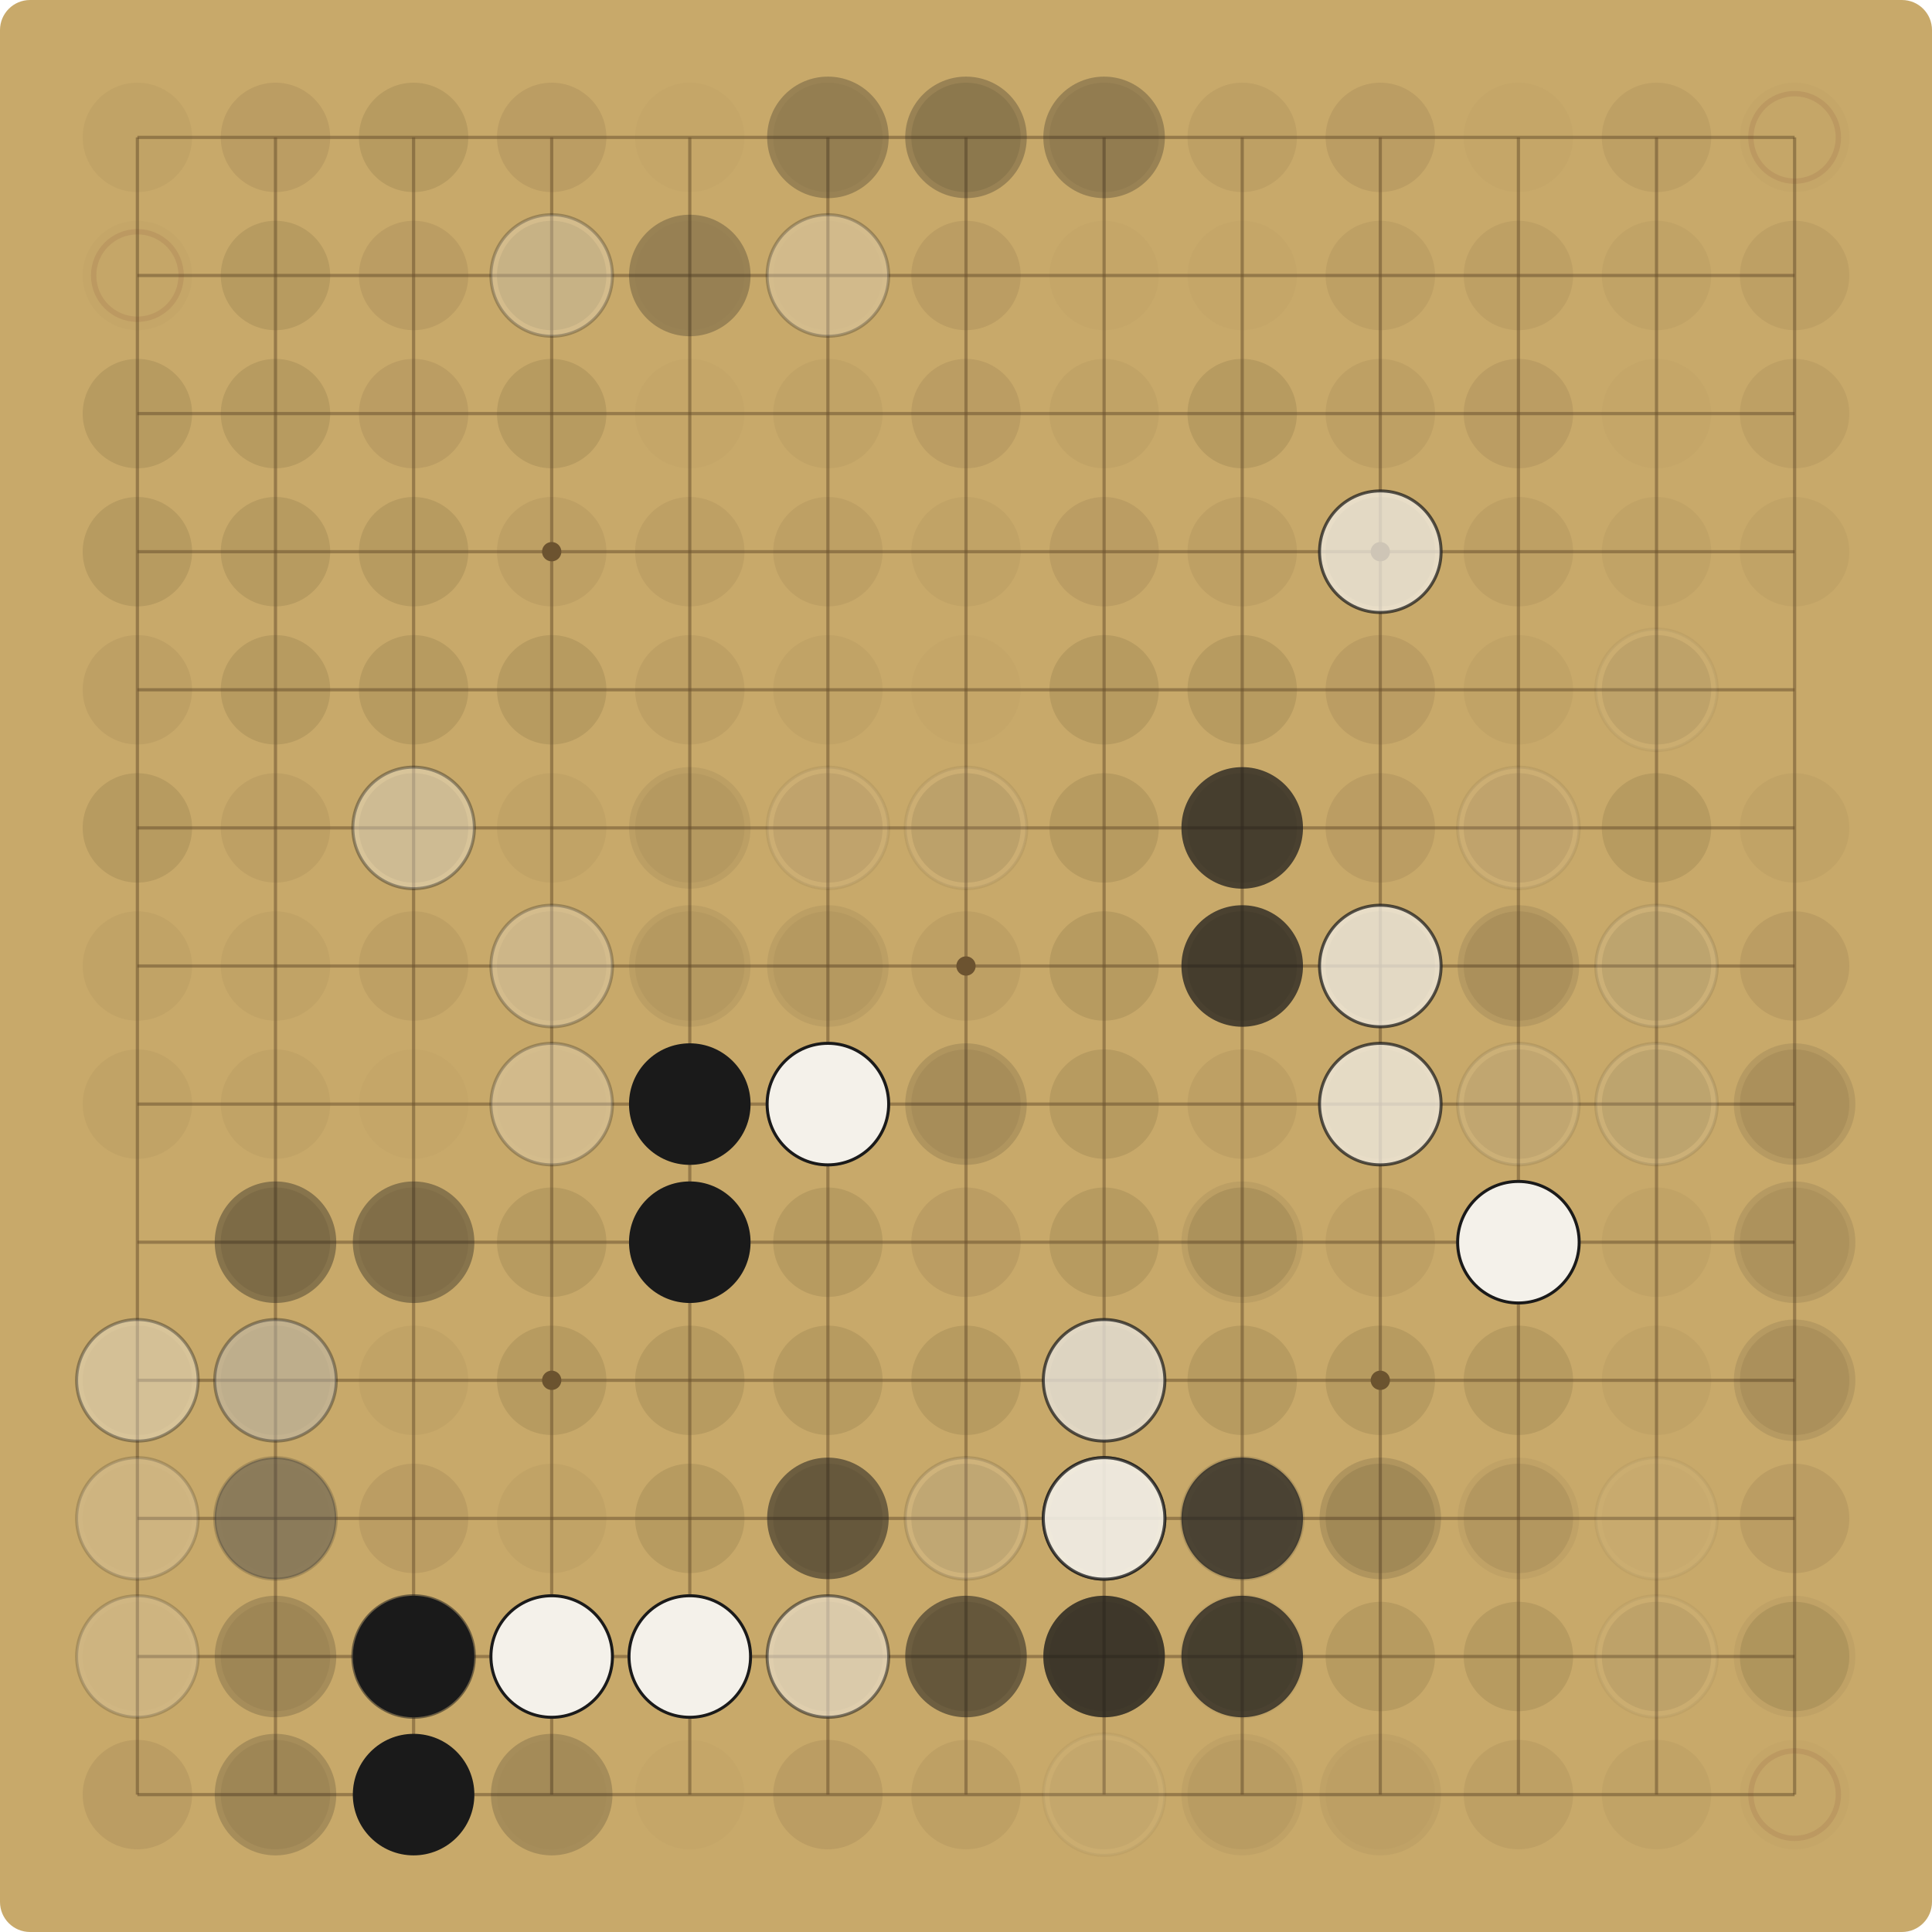
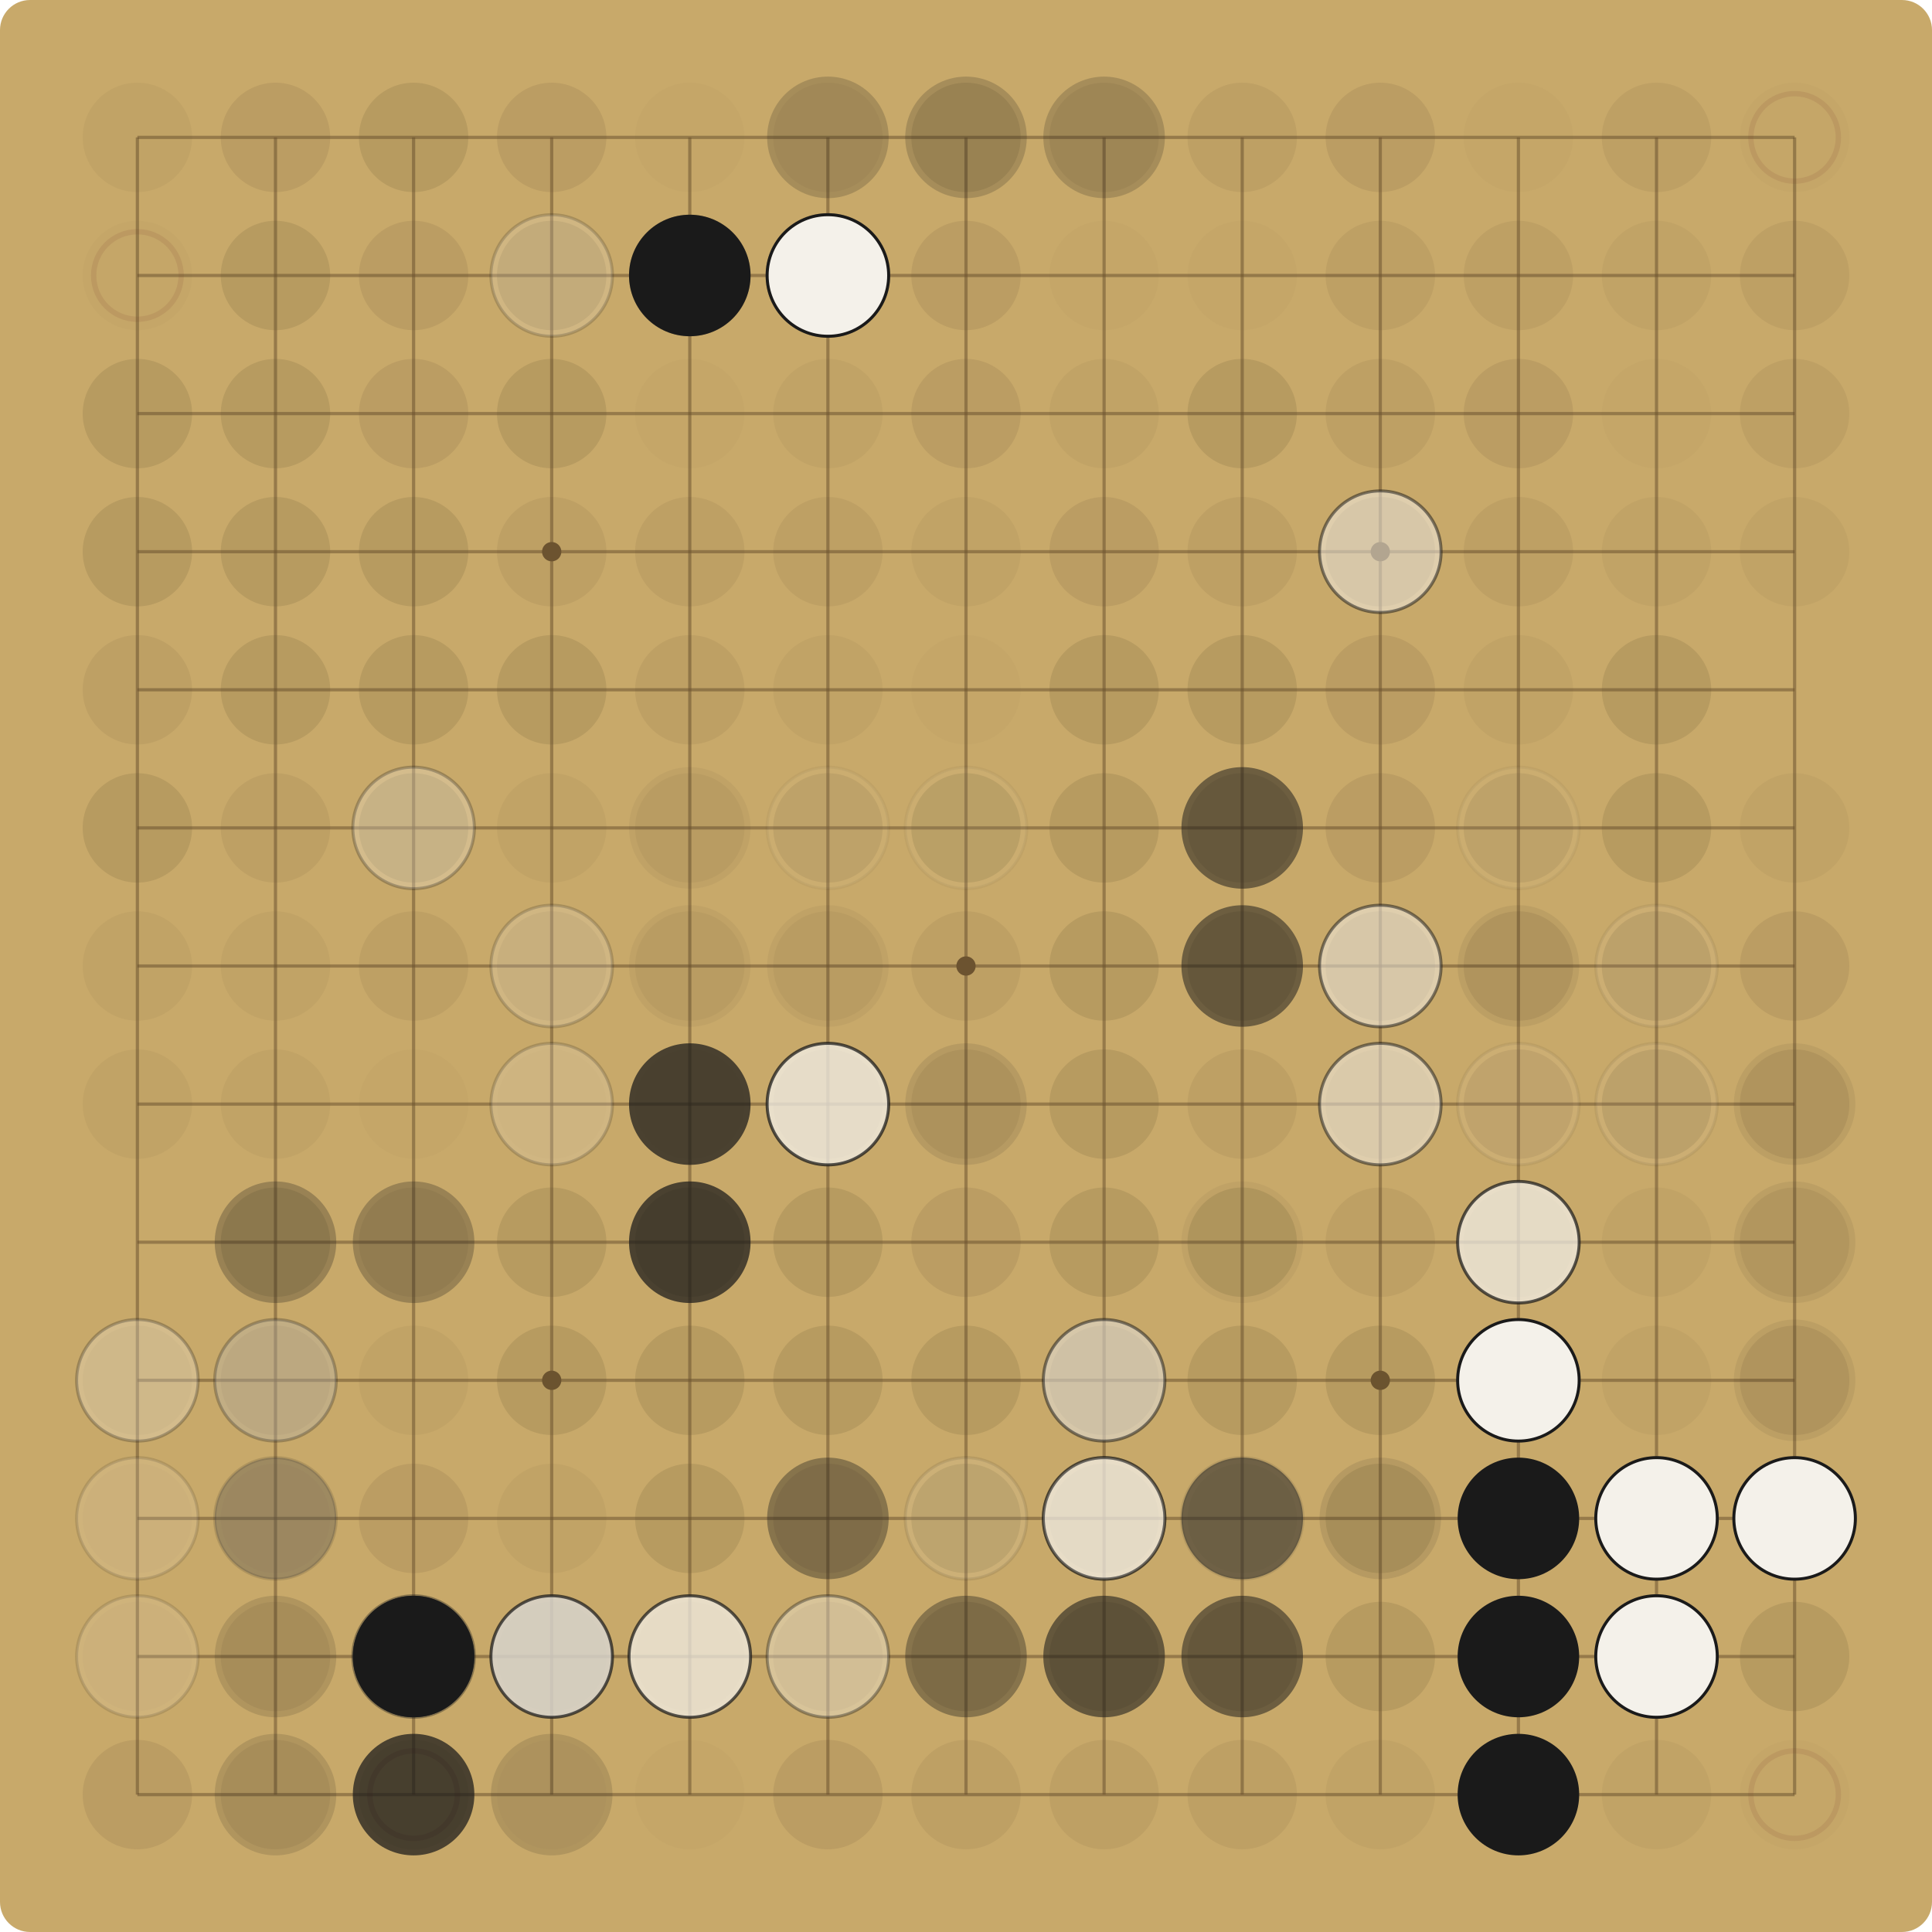
<svg xmlns="http://www.w3.org/2000/svg" viewBox="0 0 900.00 900.00" width="900" height="900">
  <rect x="0" y="0" width="900.00" height="900.00" fill="#C8A96A" rx="14" />
  <g stroke="#6E5530" stroke-opacity="0.55" stroke-width="1.5">
    <line x1="64.00" y1="64.00" x2="64.00" y2="836.00" />
    <line x1="64.00" y1="64.00" x2="836.00" y2="64.00" />
    <line x1="128.33" y1="64.00" x2="128.33" y2="836.00" />
    <line x1="64.00" y1="128.33" x2="836.00" y2="128.33" />
    <line x1="192.67" y1="64.00" x2="192.67" y2="836.00" />
    <line x1="64.00" y1="192.67" x2="836.00" y2="192.67" />
    <line x1="257.00" y1="64.00" x2="257.00" y2="836.00" />
    <line x1="64.00" y1="257.00" x2="836.00" y2="257.00" />
    <line x1="321.33" y1="64.00" x2="321.33" y2="836.00" />
    <line x1="64.00" y1="321.33" x2="836.00" y2="321.33" />
    <line x1="385.67" y1="64.00" x2="385.67" y2="836.00" />
    <line x1="64.00" y1="385.67" x2="836.00" y2="385.67" />
    <line x1="450.00" y1="64.00" x2="450.00" y2="836.00" />
    <line x1="64.00" y1="450.00" x2="836.00" y2="450.00" />
    <line x1="514.33" y1="64.00" x2="514.33" y2="836.00" />
    <line x1="64.00" y1="514.33" x2="836.00" y2="514.33" />
    <line x1="578.67" y1="64.00" x2="578.67" y2="836.00" />
    <line x1="64.00" y1="578.67" x2="836.00" y2="578.67" />
    <line x1="643.00" y1="64.00" x2="643.00" y2="836.00" />
    <line x1="64.00" y1="643.00" x2="836.00" y2="643.00" />
    <line x1="707.33" y1="64.00" x2="707.33" y2="836.00" />
    <line x1="64.00" y1="707.33" x2="836.00" y2="707.33" />
    <line x1="771.67" y1="64.00" x2="771.67" y2="836.00" />
    <line x1="64.00" y1="771.67" x2="836.00" y2="771.67" />
    <line x1="836.00" y1="64.00" x2="836.00" y2="836.00" />
    <line x1="64.00" y1="836.00" x2="836.00" y2="836.00" />
  </g>
  <g fill="#6E5530">
    <circle cx="257.00" cy="257.00" r="4.5" />
    <circle cx="257.00" cy="643.00" r="4.5" />
    <circle cx="643.00" cy="257.00" r="4.5" />
    <circle cx="643.00" cy="643.00" r="4.5" />
    <circle cx="450.00" cy="450.00" r="4.5" />
  </g>
  <circle cx="64.00" cy="64.00" r="25.48" fill="#5C4A2E" fill-opacity="0.06" />
  <circle cx="128.33" cy="64.00" r="25.48" fill="#5C4A2E" fill-opacity="0.12" />
  <circle cx="192.67" cy="64.00" r="25.48" fill="#5C4A2E" fill-opacity="0.15" />
  <circle cx="257.00" cy="64.00" r="25.48" fill="#5C4A2E" fill-opacity="0.12" />
  <circle cx="321.33" cy="64.00" r="25.48" fill="#5C4A2E" fill-opacity="0.03" />
  <circle cx="385.67" cy="64.00" r="25.48" fill="#5C4A2E" fill-opacity="0.06" />
-   <circle cx="385.67" cy="64.00" r="28.31" fill="#1A1A1A" fill-opacity="0.27" />
+   <circle cx="385.67" cy="64.00" r="28.31" fill="#1A1A1A" fill-opacity="0.19" />
  <circle cx="450.00" cy="64.00" r="25.48" fill="#5C4A2E" fill-opacity="0.15" />
-   <circle cx="450.00" cy="64.00" r="28.31" fill="#1A1A1A" fill-opacity="0.27" />
+   <circle cx="450.00" cy="64.00" r="28.31" fill="#1A1A1A" fill-opacity="0.19" />
  <circle cx="514.33" cy="64.00" r="25.48" fill="#5C4A2E" fill-opacity="0.09" />
-   <circle cx="514.33" cy="64.00" r="28.31" fill="#1A1A1A" fill-opacity="0.27" />
+   <circle cx="514.33" cy="64.00" r="28.31" fill="#1A1A1A" fill-opacity="0.19" />
  <circle cx="578.67" cy="64.00" r="25.48" fill="#5C4A2E" fill-opacity="0.09" />
  <circle cx="643.00" cy="64.00" r="25.48" fill="#5C4A2E" fill-opacity="0.12" />
  <circle cx="707.33" cy="64.00" r="25.48" fill="#5C4A2E" fill-opacity="0.03" />
  <circle cx="771.67" cy="64.00" r="25.48" fill="#5C4A2E" fill-opacity="0.09" />
  <circle cx="836.00" cy="64.00" r="25.48" fill="#5C4A2E" fill-opacity="0.03" />
  <circle cx="836.00" cy="64.00" r="20.38" fill="none" stroke="#7A3B2E" stroke-opacity="0.12" stroke-width="2.5" />
  <circle cx="64.00" cy="128.33" r="25.48" fill="#5C4A2E" fill-opacity="0.03" />
  <circle cx="64.00" cy="128.33" r="20.38" fill="none" stroke="#7A3B2E" stroke-opacity="0.12" stroke-width="2.5" />
  <circle cx="128.33" cy="128.33" r="25.48" fill="#5C4A2E" fill-opacity="0.15" />
  <circle cx="192.67" cy="128.33" r="25.48" fill="#5C4A2E" fill-opacity="0.12" />
  <circle cx="257.00" cy="128.33" r="25.48" fill="#5C4A2E" fill-opacity="0.15" />
-   <circle cx="257.00" cy="128.33" r="28.31" fill="#F4F1EA" fill-opacity="0.27" />
-   <circle cx="257.00" cy="128.33" r="28.31" fill="none" stroke="#1A1A1A" stroke-opacity="0.27" stroke-width="1.4" />
+   <circle cx="257.00" cy="128.33" r="28.31" fill="#F4F1EA" fill-opacity="0.19" />
+   <circle cx="257.00" cy="128.33" r="28.31" fill="none" stroke="#1A1A1A" stroke-opacity="0.19" stroke-width="1.4" />
  <circle cx="321.33" cy="128.33" r="25.48" fill="#5C4A2E" fill-opacity="0.03" />
-   <circle cx="321.33" cy="128.33" r="28.31" fill="#1A1A1A" fill-opacity="0.27" />
+   <circle cx="321.33" cy="128.33" r="28.31" fill="#1A1A1A" fill-opacity="0.19" />
+   <circle cx="321.33" cy="128.33" r="28.31" fill="#1A1A1A" fill-opacity="1.00" />
  <circle cx="385.67" cy="128.33" r="25.48" fill="#5C4A2E" fill-opacity="0.03" />
-   <circle cx="385.67" cy="128.33" r="28.31" fill="#F4F1EA" fill-opacity="0.27" />
-   <circle cx="385.67" cy="128.33" r="28.31" fill="none" stroke="#1A1A1A" stroke-opacity="0.27" stroke-width="1.4" />
+   <circle cx="385.67" cy="128.33" r="28.31" fill="#F4F1EA" fill-opacity="0.19" />
+   <circle cx="385.67" cy="128.33" r="28.31" fill="none" stroke="#1A1A1A" stroke-opacity="0.19" stroke-width="1.4" />
+   <circle cx="385.67" cy="128.33" r="28.31" fill="#F4F1EA" fill-opacity="1.00" />
+   <circle cx="385.67" cy="128.33" r="28.31" fill="none" stroke="#1A1A1A" stroke-opacity="1.00" stroke-width="1.4" />
  <circle cx="450.00" cy="128.33" r="25.48" fill="#5C4A2E" fill-opacity="0.12" />
  <circle cx="514.33" cy="128.33" r="25.48" fill="#5C4A2E" fill-opacity="0.03" />
  <circle cx="578.67" cy="128.33" r="25.48" fill="#5C4A2E" fill-opacity="0.03" />
  <circle cx="643.00" cy="128.33" r="25.48" fill="#5C4A2E" fill-opacity="0.09" />
  <circle cx="707.33" cy="128.33" r="25.48" fill="#5C4A2E" fill-opacity="0.09" />
  <circle cx="771.67" cy="128.33" r="25.48" fill="#5C4A2E" fill-opacity="0.06" />
  <circle cx="836.00" cy="128.33" r="25.48" fill="#5C4A2E" fill-opacity="0.09" />
  <circle cx="64.00" cy="192.67" r="25.48" fill="#5C4A2E" fill-opacity="0.15" />
  <circle cx="128.33" cy="192.67" r="25.48" fill="#5C4A2E" fill-opacity="0.15" />
  <circle cx="192.67" cy="192.67" r="25.48" fill="#5C4A2E" fill-opacity="0.12" />
  <circle cx="257.00" cy="192.67" r="25.48" fill="#5C4A2E" fill-opacity="0.15" />
  <circle cx="321.33" cy="192.67" r="25.48" fill="#5C4A2E" fill-opacity="0.03" />
  <circle cx="385.67" cy="192.67" r="25.48" fill="#5C4A2E" fill-opacity="0.06" />
  <circle cx="450.00" cy="192.67" r="25.48" fill="#5C4A2E" fill-opacity="0.12" />
  <circle cx="514.33" cy="192.67" r="25.48" fill="#5C4A2E" fill-opacity="0.06" />
  <circle cx="578.67" cy="192.67" r="25.48" fill="#5C4A2E" fill-opacity="0.15" />
  <circle cx="643.00" cy="192.67" r="25.48" fill="#5C4A2E" fill-opacity="0.09" />
  <circle cx="707.33" cy="192.67" r="25.48" fill="#5C4A2E" fill-opacity="0.12" />
  <circle cx="771.67" cy="192.67" r="25.48" fill="#5C4A2E" fill-opacity="0.03" />
  <circle cx="836.00" cy="192.67" r="25.48" fill="#5C4A2E" fill-opacity="0.09" />
  <circle cx="64.00" cy="257.00" r="25.48" fill="#5C4A2E" fill-opacity="0.15" />
  <circle cx="128.33" cy="257.00" r="25.48" fill="#5C4A2E" fill-opacity="0.15" />
  <circle cx="192.67" cy="257.00" r="25.48" fill="#5C4A2E" fill-opacity="0.15" />
  <circle cx="257.00" cy="257.00" r="25.48" fill="#5C4A2E" fill-opacity="0.09" />
  <circle cx="321.33" cy="257.00" r="25.48" fill="#5C4A2E" fill-opacity="0.09" />
  <circle cx="385.67" cy="257.00" r="25.48" fill="#5C4A2E" fill-opacity="0.09" />
  <circle cx="450.00" cy="257.00" r="25.48" fill="#5C4A2E" fill-opacity="0.06" />
  <circle cx="514.33" cy="257.00" r="25.48" fill="#5C4A2E" fill-opacity="0.12" />
  <circle cx="578.67" cy="257.00" r="25.48" fill="#5C4A2E" fill-opacity="0.09" />
  <circle cx="643.00" cy="257.00" r="25.48" fill="#5C4A2E" fill-opacity="0.15" />
-   <circle cx="643.00" cy="257.00" r="28.31" fill="#F4F1EA" fill-opacity="0.72" />
-   <circle cx="643.00" cy="257.00" r="28.31" fill="none" stroke="#1A1A1A" stroke-opacity="0.72" stroke-width="1.4" />
+   <circle cx="643.00" cy="257.00" r="28.31" fill="#F4F1EA" fill-opacity="0.52" />
+   <circle cx="643.00" cy="257.00" r="28.31" fill="none" stroke="#1A1A1A" stroke-opacity="0.52" stroke-width="1.4" />
  <circle cx="707.33" cy="257.00" r="25.48" fill="#5C4A2E" fill-opacity="0.09" />
  <circle cx="771.67" cy="257.00" r="25.48" fill="#5C4A2E" fill-opacity="0.06" />
  <circle cx="836.00" cy="257.00" r="25.48" fill="#5C4A2E" fill-opacity="0.06" />
  <circle cx="64.00" cy="321.33" r="25.48" fill="#5C4A2E" fill-opacity="0.09" />
  <circle cx="128.33" cy="321.33" r="25.48" fill="#5C4A2E" fill-opacity="0.15" />
  <circle cx="192.67" cy="321.33" r="25.48" fill="#5C4A2E" fill-opacity="0.15" />
  <circle cx="257.00" cy="321.33" r="25.48" fill="#5C4A2E" fill-opacity="0.15" />
  <circle cx="321.33" cy="321.33" r="25.48" fill="#5C4A2E" fill-opacity="0.09" />
  <circle cx="385.67" cy="321.33" r="25.48" fill="#5C4A2E" fill-opacity="0.06" />
  <circle cx="450.00" cy="321.33" r="25.48" fill="#5C4A2E" fill-opacity="0.03" />
  <circle cx="514.33" cy="321.33" r="25.48" fill="#5C4A2E" fill-opacity="0.15" />
  <circle cx="578.67" cy="321.33" r="25.48" fill="#5C4A2E" fill-opacity="0.15" />
  <circle cx="643.00" cy="321.33" r="25.48" fill="#5C4A2E" fill-opacity="0.12" />
  <circle cx="707.33" cy="321.33" r="25.48" fill="#5C4A2E" fill-opacity="0.06" />
-   <circle cx="771.67" cy="321.33" r="25.48" fill="#5C4A2E" fill-opacity="0.12" />
-   <circle cx="771.67" cy="321.33" r="28.31" fill="#F4F1EA" fill-opacity="0.05" />
-   <circle cx="771.67" cy="321.33" r="28.31" fill="none" stroke="#1A1A1A" stroke-opacity="0.05" stroke-width="1.4" />
+   <circle cx="771.67" cy="321.33" r="25.48" fill="#5C4A2E" fill-opacity="0.15" />
  <circle cx="64.00" cy="385.67" r="25.48" fill="#5C4A2E" fill-opacity="0.15" />
  <circle cx="128.33" cy="385.67" r="25.48" fill="#5C4A2E" fill-opacity="0.09" />
  <circle cx="192.67" cy="385.67" r="25.48" fill="#5C4A2E" fill-opacity="0.15" />
-   <circle cx="192.67" cy="385.67" r="28.31" fill="#F4F1EA" fill-opacity="0.37" />
-   <circle cx="192.67" cy="385.67" r="28.31" fill="none" stroke="#1A1A1A" stroke-opacity="0.37" stroke-width="1.4" />
+   <circle cx="192.67" cy="385.67" r="28.31" fill="#F4F1EA" fill-opacity="0.27" />
+   <circle cx="192.67" cy="385.67" r="28.31" fill="none" stroke="#1A1A1A" stroke-opacity="0.27" stroke-width="1.4" />
  <circle cx="257.00" cy="385.67" r="25.48" fill="#5C4A2E" fill-opacity="0.06" />
  <circle cx="321.33" cy="385.67" r="25.48" fill="#5C4A2E" fill-opacity="0.06" />
-   <circle cx="321.33" cy="385.67" r="28.31" fill="#1A1A1A" fill-opacity="0.07" />
+   <circle cx="321.33" cy="385.67" r="28.31" fill="#1A1A1A" fill-opacity="0.05" />
  <circle cx="385.67" cy="385.67" r="25.48" fill="#5C4A2E" fill-opacity="0.12" />
-   <circle cx="385.67" cy="385.67" r="28.31" fill="#F4F1EA" fill-opacity="0.07" />
-   <circle cx="385.67" cy="385.67" r="28.31" fill="none" stroke="#1A1A1A" stroke-opacity="0.07" stroke-width="1.4" />
+   <circle cx="385.67" cy="385.67" r="28.31" fill="#F4F1EA" fill-opacity="0.05" />
+   <circle cx="385.67" cy="385.67" r="28.31" fill="none" stroke="#1A1A1A" stroke-opacity="0.05" stroke-width="1.4" />
  <circle cx="450.00" cy="385.67" r="25.48" fill="#5C4A2E" fill-opacity="0.15" />
-   <circle cx="450.00" cy="385.67" r="28.31" fill="#F4F1EA" fill-opacity="0.07" />
-   <circle cx="450.00" cy="385.67" r="28.31" fill="none" stroke="#1A1A1A" stroke-opacity="0.07" stroke-width="1.4" />
+   <circle cx="450.00" cy="385.67" r="28.31" fill="#F4F1EA" fill-opacity="0.05" />
+   <circle cx="450.00" cy="385.67" r="28.31" fill="none" stroke="#1A1A1A" stroke-opacity="0.05" stroke-width="1.4" />
  <circle cx="514.33" cy="385.67" r="25.48" fill="#5C4A2E" fill-opacity="0.15" />
  <circle cx="578.67" cy="385.67" r="25.48" fill="#5C4A2E" fill-opacity="0.12" />
-   <circle cx="578.67" cy="385.67" r="28.31" fill="#1A1A1A" fill-opacity="0.72" />
+   <circle cx="578.67" cy="385.67" r="28.31" fill="#1A1A1A" fill-opacity="0.52" />
  <circle cx="643.00" cy="385.67" r="25.48" fill="#5C4A2E" fill-opacity="0.12" />
  <circle cx="707.33" cy="385.67" r="25.48" fill="#5C4A2E" fill-opacity="0.12" />
-   <circle cx="707.33" cy="385.67" r="28.31" fill="#F4F1EA" fill-opacity="0.07" />
-   <circle cx="707.33" cy="385.67" r="28.31" fill="none" stroke="#1A1A1A" stroke-opacity="0.07" stroke-width="1.4" />
+   <circle cx="707.33" cy="385.67" r="28.31" fill="#F4F1EA" fill-opacity="0.05" />
+   <circle cx="707.33" cy="385.67" r="28.31" fill="none" stroke="#1A1A1A" stroke-opacity="0.05" stroke-width="1.4" />
  <circle cx="771.67" cy="385.67" r="25.48" fill="#5C4A2E" fill-opacity="0.15" />
  <circle cx="836.00" cy="385.67" r="25.48" fill="#5C4A2E" fill-opacity="0.06" />
  <circle cx="64.00" cy="450.00" r="25.48" fill="#5C4A2E" fill-opacity="0.06" />
  <circle cx="128.33" cy="450.00" r="25.48" fill="#5C4A2E" fill-opacity="0.06" />
  <circle cx="192.67" cy="450.00" r="25.48" fill="#5C4A2E" fill-opacity="0.09" />
  <circle cx="257.00" cy="450.00" r="25.48" fill="#5C4A2E" fill-opacity="0.09" />
-   <circle cx="257.00" cy="450.00" r="28.31" fill="#F4F1EA" fill-opacity="0.27" />
-   <circle cx="257.00" cy="450.00" r="28.31" fill="none" stroke="#1A1A1A" stroke-opacity="0.27" stroke-width="1.4" />
+   <circle cx="257.00" cy="450.00" r="28.31" fill="#F4F1EA" fill-opacity="0.19" />
+   <circle cx="257.00" cy="450.00" r="28.31" fill="none" stroke="#1A1A1A" stroke-opacity="0.19" stroke-width="1.4" />
  <circle cx="321.33" cy="450.00" r="25.48" fill="#5C4A2E" fill-opacity="0.06" />
-   <circle cx="321.33" cy="450.00" r="28.31" fill="#1A1A1A" fill-opacity="0.07" />
+   <circle cx="321.33" cy="450.00" r="28.31" fill="#1A1A1A" fill-opacity="0.05" />
  <circle cx="385.67" cy="450.00" r="25.48" fill="#5C4A2E" fill-opacity="0.06" />
-   <circle cx="385.67" cy="450.00" r="28.31" fill="#1A1A1A" fill-opacity="0.07" />
+   <circle cx="385.67" cy="450.00" r="28.31" fill="#1A1A1A" fill-opacity="0.05" />
  <circle cx="450.00" cy="450.00" r="25.48" fill="#5C4A2E" fill-opacity="0.09" />
  <circle cx="514.33" cy="450.00" r="25.48" fill="#5C4A2E" fill-opacity="0.15" />
  <circle cx="578.67" cy="450.00" r="25.48" fill="#5C4A2E" fill-opacity="0.15" />
-   <circle cx="578.67" cy="450.00" r="28.31" fill="#1A1A1A" fill-opacity="0.72" />
+   <circle cx="578.67" cy="450.00" r="28.31" fill="#1A1A1A" fill-opacity="0.52" />
  <circle cx="643.00" cy="450.00" r="25.48" fill="#5C4A2E" fill-opacity="0.15" />
-   <circle cx="643.00" cy="450.00" r="28.31" fill="#F4F1EA" fill-opacity="0.72" />
-   <circle cx="643.00" cy="450.00" r="28.31" fill="none" stroke="#1A1A1A" stroke-opacity="0.72" stroke-width="1.4" />
+   <circle cx="643.00" cy="450.00" r="28.31" fill="#F4F1EA" fill-opacity="0.52" />
+   <circle cx="643.00" cy="450.00" r="28.31" fill="none" stroke="#1A1A1A" stroke-opacity="0.52" stroke-width="1.4" />
  <circle cx="707.33" cy="450.00" r="25.48" fill="#5C4A2E" fill-opacity="0.12" />
-   <circle cx="707.33" cy="450.00" r="28.31" fill="#1A1A1A" fill-opacity="0.10" />
+   <circle cx="707.33" cy="450.00" r="28.31" fill="#1A1A1A" fill-opacity="0.07" />
  <circle cx="771.67" cy="450.00" r="25.48" fill="#5C4A2E" fill-opacity="0.15" />
-   <circle cx="771.67" cy="450.00" r="28.31" fill="#F4F1EA" fill-opacity="0.10" />
-   <circle cx="771.67" cy="450.00" r="28.31" fill="none" stroke="#1A1A1A" stroke-opacity="0.10" stroke-width="1.4" />
+   <circle cx="771.67" cy="450.00" r="28.31" fill="#F4F1EA" fill-opacity="0.07" />
+   <circle cx="771.67" cy="450.00" r="28.31" fill="none" stroke="#1A1A1A" stroke-opacity="0.07" stroke-width="1.4" />
  <circle cx="836.00" cy="450.00" r="25.48" fill="#5C4A2E" fill-opacity="0.12" />
  <circle cx="64.00" cy="514.33" r="25.48" fill="#5C4A2E" fill-opacity="0.06" />
  <circle cx="128.33" cy="514.33" r="25.48" fill="#5C4A2E" fill-opacity="0.06" />
  <circle cx="192.67" cy="514.33" r="25.48" fill="#5C4A2E" fill-opacity="0.03" />
  <circle cx="257.00" cy="514.33" r="25.48" fill="#5C4A2E" fill-opacity="0.03" />
-   <circle cx="257.00" cy="514.33" r="28.31" fill="#F4F1EA" fill-opacity="0.27" />
-   <circle cx="257.00" cy="514.33" r="28.31" fill="none" stroke="#1A1A1A" stroke-opacity="0.27" stroke-width="1.4" />
+   <circle cx="257.00" cy="514.33" r="28.31" fill="#F4F1EA" fill-opacity="0.19" />
+   <circle cx="257.00" cy="514.33" r="28.31" fill="none" stroke="#1A1A1A" stroke-opacity="0.19" stroke-width="1.4" />
  <circle cx="321.33" cy="514.33" r="25.48" fill="#5C4A2E" fill-opacity="0.03" />
-   <circle cx="321.33" cy="514.33" r="28.31" fill="#1A1A1A" fill-opacity="1.00" />
+   <circle cx="321.33" cy="514.33" r="28.31" fill="#1A1A1A" fill-opacity="0.72" />
  <circle cx="385.67" cy="514.33" r="25.48" fill="#5C4A2E" fill-opacity="0.12" />
-   <circle cx="385.67" cy="514.33" r="28.31" fill="#F4F1EA" fill-opacity="0.14" />
-   <circle cx="385.67" cy="514.33" r="28.31" fill="none" stroke="#1A1A1A" stroke-opacity="0.14" stroke-width="1.4" />
-   <circle cx="385.67" cy="514.33" r="28.31" fill="#F4F1EA" fill-opacity="1.00" />
-   <circle cx="385.67" cy="514.33" r="28.31" fill="none" stroke="#1A1A1A" stroke-opacity="1.00" stroke-width="1.4" />
+   <circle cx="385.67" cy="514.33" r="28.31" fill="#F4F1EA" fill-opacity="0.10" />
+   <circle cx="385.67" cy="514.33" r="28.31" fill="none" stroke="#1A1A1A" stroke-opacity="0.10" stroke-width="1.4" />
+   <circle cx="385.67" cy="514.33" r="28.31" fill="#F4F1EA" fill-opacity="0.72" />
+   <circle cx="385.67" cy="514.33" r="28.31" fill="none" stroke="#1A1A1A" stroke-opacity="0.72" stroke-width="1.4" />
  <circle cx="450.00" cy="514.33" r="25.48" fill="#5C4A2E" fill-opacity="0.09" />
-   <circle cx="450.00" cy="514.33" r="28.31" fill="#1A1A1A" fill-opacity="0.14" />
+   <circle cx="450.00" cy="514.33" r="28.31" fill="#1A1A1A" fill-opacity="0.10" />
  <circle cx="514.33" cy="514.33" r="25.48" fill="#5C4A2E" fill-opacity="0.15" />
  <circle cx="578.67" cy="514.33" r="25.48" fill="#5C4A2E" fill-opacity="0.09" />
  <circle cx="643.00" cy="514.33" r="25.48" fill="#5C4A2E" fill-opacity="0.09" />
-   <circle cx="643.00" cy="514.33" r="28.31" fill="#F4F1EA" fill-opacity="0.72" />
-   <circle cx="643.00" cy="514.33" r="28.31" fill="none" stroke="#1A1A1A" stroke-opacity="0.72" stroke-width="1.4" />
+   <circle cx="643.00" cy="514.33" r="28.31" fill="#F4F1EA" fill-opacity="0.52" />
+   <circle cx="643.00" cy="514.33" r="28.31" fill="none" stroke="#1A1A1A" stroke-opacity="0.52" stroke-width="1.4" />
  <circle cx="707.33" cy="514.33" r="25.48" fill="#5C4A2E" fill-opacity="0.12" />
-   <circle cx="707.33" cy="514.33" r="28.31" fill="#F4F1EA" fill-opacity="0.10" />
-   <circle cx="707.33" cy="514.33" r="28.31" fill="none" stroke="#1A1A1A" stroke-opacity="0.10" stroke-width="1.4" />
+   <circle cx="707.33" cy="514.33" r="28.31" fill="#F4F1EA" fill-opacity="0.07" />
+   <circle cx="707.33" cy="514.33" r="28.31" fill="none" stroke="#1A1A1A" stroke-opacity="0.07" stroke-width="1.4" />
  <circle cx="771.67" cy="514.33" r="25.48" fill="#5C4A2E" fill-opacity="0.15" />
-   <circle cx="771.67" cy="514.33" r="28.31" fill="#F4F1EA" fill-opacity="0.10" />
-   <circle cx="771.67" cy="514.33" r="28.31" fill="none" stroke="#1A1A1A" stroke-opacity="0.10" stroke-width="1.4" />
+   <circle cx="771.67" cy="514.33" r="28.31" fill="#F4F1EA" fill-opacity="0.07" />
+   <circle cx="771.67" cy="514.33" r="28.31" fill="none" stroke="#1A1A1A" stroke-opacity="0.07" stroke-width="1.4" />
  <circle cx="836.00" cy="514.33" r="25.48" fill="#5C4A2E" fill-opacity="0.12" />
-   <circle cx="836.00" cy="514.33" r="28.31" fill="#1A1A1A" fill-opacity="0.10" />
+   <circle cx="836.00" cy="514.33" r="28.31" fill="#1A1A1A" fill-opacity="0.07" />
  <circle cx="128.33" cy="578.67" r="25.48" fill="#5C4A2E" fill-opacity="0.15" />
-   <circle cx="128.33" cy="578.67" r="28.31" fill="#1A1A1A" fill-opacity="0.37" />
+   <circle cx="128.33" cy="578.67" r="28.31" fill="#1A1A1A" fill-opacity="0.27" />
  <circle cx="192.67" cy="578.67" r="25.48" fill="#5C4A2E" fill-opacity="0.09" />
-   <circle cx="192.67" cy="578.67" r="28.31" fill="#1A1A1A" fill-opacity="0.37" />
+   <circle cx="192.67" cy="578.67" r="28.31" fill="#1A1A1A" fill-opacity="0.27" />
  <circle cx="257.00" cy="578.67" r="25.48" fill="#5C4A2E" fill-opacity="0.15" />
  <circle cx="321.33" cy="578.67" r="25.48" fill="#5C4A2E" fill-opacity="0.15" />
-   <circle cx="321.33" cy="578.67" r="28.31" fill="#1A1A1A" fill-opacity="1.00" />
+   <circle cx="321.33" cy="578.67" r="28.31" fill="#1A1A1A" fill-opacity="0.72" />
  <circle cx="385.67" cy="578.67" r="25.48" fill="#5C4A2E" fill-opacity="0.15" />
  <circle cx="450.00" cy="578.67" r="25.48" fill="#5C4A2E" fill-opacity="0.12" />
  <circle cx="514.33" cy="578.67" r="25.48" fill="#5C4A2E" fill-opacity="0.15" />
  <circle cx="578.67" cy="578.67" r="25.48" fill="#5C4A2E" fill-opacity="0.15" />
-   <circle cx="578.67" cy="578.67" r="28.31" fill="#1A1A1A" fill-opacity="0.07" />
+   <circle cx="578.67" cy="578.67" r="28.31" fill="#1A1A1A" fill-opacity="0.05" />
  <circle cx="643.00" cy="578.67" r="25.48" fill="#5C4A2E" fill-opacity="0.09" />
  <circle cx="707.33" cy="578.67" r="25.48" fill="#5C4A2E" fill-opacity="0.09" />
-   <circle cx="707.33" cy="578.67" r="28.31" fill="#F4F1EA" fill-opacity="1.00" />
-   <circle cx="707.33" cy="578.67" r="28.31" fill="none" stroke="#1A1A1A" stroke-opacity="1.00" stroke-width="1.4" />
+   <circle cx="707.33" cy="578.67" r="28.31" fill="#F4F1EA" fill-opacity="0.72" />
+   <circle cx="707.33" cy="578.67" r="28.31" fill="none" stroke="#1A1A1A" stroke-opacity="0.72" stroke-width="1.4" />
  <circle cx="771.67" cy="578.67" r="25.48" fill="#5C4A2E" fill-opacity="0.06" />
  <circle cx="836.00" cy="578.67" r="25.48" fill="#5C4A2E" fill-opacity="0.09" />
-   <circle cx="836.00" cy="578.67" r="28.31" fill="#1A1A1A" fill-opacity="0.10" />
+   <circle cx="836.00" cy="578.67" r="28.31" fill="#1A1A1A" fill-opacity="0.07" />
  <circle cx="64.00" cy="643.00" r="25.48" fill="#5C4A2E" fill-opacity="0.06" />
-   <circle cx="64.00" cy="643.00" r="28.31" fill="#F4F1EA" fill-opacity="0.37" />
-   <circle cx="64.00" cy="643.00" r="28.31" fill="none" stroke="#1A1A1A" stroke-opacity="0.37" stroke-width="1.4" />
+   <circle cx="64.00" cy="643.00" r="28.31" fill="#F4F1EA" fill-opacity="0.27" />
+   <circle cx="64.00" cy="643.00" r="28.31" fill="none" stroke="#1A1A1A" stroke-opacity="0.27" stroke-width="1.4" />
  <circle cx="128.33" cy="643.00" r="25.48" fill="#5C4A2E" fill-opacity="0.09" />
-   <circle cx="128.33" cy="643.00" r="28.31" fill="#1A1A1A" fill-opacity="0.19" />
-   <circle cx="128.33" cy="643.00" r="28.31" fill="#F4F1EA" fill-opacity="0.37" />
-   <circle cx="128.33" cy="643.00" r="28.31" fill="none" stroke="#1A1A1A" stroke-opacity="0.37" stroke-width="1.4" />
+   <circle cx="128.33" cy="643.00" r="28.31" fill="#1A1A1A" fill-opacity="0.14" />
+   <circle cx="128.33" cy="643.00" r="28.31" fill="#F4F1EA" fill-opacity="0.27" />
+   <circle cx="128.33" cy="643.00" r="28.31" fill="none" stroke="#1A1A1A" stroke-opacity="0.27" stroke-width="1.4" />
  <circle cx="192.67" cy="643.00" r="25.48" fill="#5C4A2E" fill-opacity="0.06" />
  <circle cx="257.00" cy="643.00" r="25.48" fill="#5C4A2E" fill-opacity="0.15" />
  <circle cx="321.33" cy="643.00" r="25.48" fill="#5C4A2E" fill-opacity="0.15" />
  <circle cx="385.67" cy="643.00" r="25.48" fill="#5C4A2E" fill-opacity="0.15" />
  <circle cx="450.00" cy="643.00" r="25.48" fill="#5C4A2E" fill-opacity="0.15" />
  <circle cx="514.33" cy="643.00" r="25.48" fill="#5C4A2E" fill-opacity="0.15" />
-   <circle cx="514.33" cy="643.00" r="28.31" fill="#1A1A1A" fill-opacity="0.14" />
-   <circle cx="514.33" cy="643.00" r="28.31" fill="#F4F1EA" fill-opacity="0.72" />
-   <circle cx="514.33" cy="643.00" r="28.31" fill="none" stroke="#1A1A1A" stroke-opacity="0.72" stroke-width="1.4" />
+   <circle cx="514.33" cy="643.00" r="28.31" fill="#1A1A1A" fill-opacity="0.10" />
+   <circle cx="514.33" cy="643.00" r="28.31" fill="#F4F1EA" fill-opacity="0.52" />
+   <circle cx="514.33" cy="643.00" r="28.31" fill="none" stroke="#1A1A1A" stroke-opacity="0.52" stroke-width="1.4" />
  <circle cx="578.67" cy="643.00" r="25.48" fill="#5C4A2E" fill-opacity="0.15" />
  <circle cx="643.00" cy="643.00" r="25.48" fill="#5C4A2E" fill-opacity="0.15" />
  <circle cx="707.33" cy="643.00" r="25.48" fill="#5C4A2E" fill-opacity="0.15" />
+   <circle cx="707.33" cy="643.00" r="28.31" fill="#F4F1EA" fill-opacity="1.00" />
+   <circle cx="707.33" cy="643.00" r="28.31" fill="none" stroke="#1A1A1A" stroke-opacity="1.00" stroke-width="1.4" />
  <circle cx="771.67" cy="643.00" r="25.48" fill="#5C4A2E" fill-opacity="0.06" />
  <circle cx="836.00" cy="643.00" r="25.48" fill="#5C4A2E" fill-opacity="0.12" />
-   <circle cx="836.00" cy="643.00" r="28.31" fill="#1A1A1A" fill-opacity="0.10" />
+   <circle cx="836.00" cy="643.00" r="28.31" fill="#1A1A1A" fill-opacity="0.07" />
  <circle cx="64.00" cy="707.33" r="25.48" fill="#5C4A2E" fill-opacity="0.03" />
-   <circle cx="64.00" cy="707.33" r="28.31" fill="#F4F1EA" fill-opacity="0.19" />
-   <circle cx="64.00" cy="707.33" r="28.31" fill="none" stroke="#1A1A1A" stroke-opacity="0.19" stroke-width="1.4" />
+   <circle cx="64.00" cy="707.33" r="28.31" fill="#F4F1EA" fill-opacity="0.14" />
+   <circle cx="64.00" cy="707.33" r="28.31" fill="none" stroke="#1A1A1A" stroke-opacity="0.14" stroke-width="1.4" />
  <circle cx="128.33" cy="707.33" r="25.48" fill="#5C4A2E" fill-opacity="0.03" />
-   <circle cx="128.33" cy="707.33" r="28.31" fill="#F4F1EA" fill-opacity="0.19" />
-   <circle cx="128.33" cy="707.33" r="28.31" fill="none" stroke="#1A1A1A" stroke-opacity="0.19" stroke-width="1.4" />
-   <circle cx="128.33" cy="707.33" r="28.31" fill="#1A1A1A" fill-opacity="0.37" />
+   <circle cx="128.33" cy="707.33" r="28.31" fill="#F4F1EA" fill-opacity="0.14" />
+   <circle cx="128.33" cy="707.33" r="28.31" fill="none" stroke="#1A1A1A" stroke-opacity="0.14" stroke-width="1.4" />
+   <circle cx="128.33" cy="707.33" r="28.31" fill="#1A1A1A" fill-opacity="0.27" />
  <circle cx="192.67" cy="707.33" r="25.48" fill="#5C4A2E" fill-opacity="0.12" />
  <circle cx="257.00" cy="707.33" r="25.48" fill="#5C4A2E" fill-opacity="0.06" />
  <circle cx="321.33" cy="707.33" r="25.48" fill="#5C4A2E" fill-opacity="0.15" />
  <circle cx="385.67" cy="707.33" r="25.48" fill="#5C4A2E" fill-opacity="0.12" />
-   <circle cx="385.67" cy="707.33" r="28.31" fill="#1A1A1A" fill-opacity="0.52" />
+   <circle cx="385.67" cy="707.33" r="28.31" fill="#1A1A1A" fill-opacity="0.37" />
  <circle cx="450.00" cy="707.33" r="25.48" fill="#5C4A2E" fill-opacity="0.15" />
-   <circle cx="450.00" cy="707.33" r="28.31" fill="#F4F1EA" fill-opacity="0.14" />
-   <circle cx="450.00" cy="707.33" r="28.31" fill="none" stroke="#1A1A1A" stroke-opacity="0.14" stroke-width="1.4" />
+   <circle cx="450.00" cy="707.33" r="28.31" fill="#F4F1EA" fill-opacity="0.10" />
+   <circle cx="450.00" cy="707.33" r="28.31" fill="none" stroke="#1A1A1A" stroke-opacity="0.10" stroke-width="1.4" />
  <circle cx="514.33" cy="707.33" r="25.48" fill="#5C4A2E" fill-opacity="0.12" />
-   <circle cx="514.33" cy="707.33" r="28.31" fill="#F4F1EA" fill-opacity="0.14" />
-   <circle cx="514.33" cy="707.33" r="28.31" fill="none" stroke="#1A1A1A" stroke-opacity="0.14" stroke-width="1.4" />
+   <circle cx="514.33" cy="707.33" r="28.31" fill="#F4F1EA" fill-opacity="0.10" />
+   <circle cx="514.33" cy="707.33" r="28.31" fill="none" stroke="#1A1A1A" stroke-opacity="0.10" stroke-width="1.4" />
+   <circle cx="514.33" cy="707.33" r="28.31" fill="#F4F1EA" fill-opacity="0.37" />
+   <circle cx="514.33" cy="707.33" r="28.31" fill="none" stroke="#1A1A1A" stroke-opacity="0.37" stroke-width="1.4" />
  <circle cx="514.33" cy="707.33" r="28.31" fill="#F4F1EA" fill-opacity="0.52" />
  <circle cx="514.33" cy="707.33" r="28.31" fill="none" stroke="#1A1A1A" stroke-opacity="0.52" stroke-width="1.4" />
-   <circle cx="514.33" cy="707.33" r="28.31" fill="#F4F1EA" fill-opacity="0.72" />
-   <circle cx="514.33" cy="707.33" r="28.31" fill="none" stroke="#1A1A1A" stroke-opacity="0.72" stroke-width="1.4" />
  <circle cx="578.67" cy="707.33" r="25.48" fill="#5C4A2E" fill-opacity="0.06" />
-   <circle cx="578.67" cy="707.33" r="28.31" fill="#F4F1EA" fill-opacity="0.14" />
-   <circle cx="578.67" cy="707.33" r="28.31" fill="none" stroke="#1A1A1A" stroke-opacity="0.14" stroke-width="1.4" />
-   <circle cx="578.67" cy="707.33" r="28.31" fill="#1A1A1A" fill-opacity="0.72" />
+   <circle cx="578.67" cy="707.33" r="28.31" fill="#F4F1EA" fill-opacity="0.10" />
+   <circle cx="578.67" cy="707.33" r="28.31" fill="none" stroke="#1A1A1A" stroke-opacity="0.10" stroke-width="1.4" />
+   <circle cx="578.67" cy="707.33" r="28.31" fill="#1A1A1A" fill-opacity="0.52" />
  <circle cx="643.00" cy="707.33" r="25.48" fill="#5C4A2E" fill-opacity="0.15" />
-   <circle cx="643.00" cy="707.33" r="28.31" fill="#1A1A1A" fill-opacity="0.14" />
-   <circle cx="707.33" cy="707.33" r="25.48" fill="#5C4A2E" fill-opacity="0.12" />
-   <circle cx="707.33" cy="707.33" r="28.31" fill="#1A1A1A" fill-opacity="0.05" />
-   <circle cx="771.67" cy="707.33" r="25.48" fill="#5C4A2E" fill-opacity="0.03" />
-   <circle cx="771.67" cy="707.33" r="28.31" fill="#F4F1EA" fill-opacity="0.05" />
-   <circle cx="771.67" cy="707.33" r="28.31" fill="none" stroke="#1A1A1A" stroke-opacity="0.05" stroke-width="1.4" />
+   <circle cx="643.00" cy="707.33" r="28.31" fill="#1A1A1A" fill-opacity="0.10" />
+   <circle cx="707.33" cy="707.33" r="25.48" fill="#5C4A2E" fill-opacity="0.15" />
+   <circle cx="707.33" cy="707.33" r="28.31" fill="#1A1A1A" fill-opacity="1.00" />
+   <circle cx="771.67" cy="707.33" r="25.48" fill="#5C4A2E" fill-opacity="0.06" />
+   <circle cx="771.67" cy="707.33" r="28.31" fill="#F4F1EA" fill-opacity="1.00" />
+   <circle cx="771.67" cy="707.33" r="28.31" fill="none" stroke="#1A1A1A" stroke-opacity="1.00" stroke-width="1.4" />
  <circle cx="836.00" cy="707.33" r="25.48" fill="#5C4A2E" fill-opacity="0.12" />
+   <circle cx="836.00" cy="707.33" r="28.31" fill="#F4F1EA" fill-opacity="1.00" />
+   <circle cx="836.00" cy="707.33" r="28.31" fill="none" stroke="#1A1A1A" stroke-opacity="1.00" stroke-width="1.4" />
  <circle cx="64.00" cy="771.67" r="25.48" fill="#5C4A2E" fill-opacity="0.03" />
-   <circle cx="64.00" cy="771.67" r="28.31" fill="#F4F1EA" fill-opacity="0.19" />
-   <circle cx="64.00" cy="771.67" r="28.31" fill="none" stroke="#1A1A1A" stroke-opacity="0.19" stroke-width="1.4" />
+   <circle cx="64.00" cy="771.67" r="28.31" fill="#F4F1EA" fill-opacity="0.14" />
+   <circle cx="64.00" cy="771.67" r="28.31" fill="none" stroke="#1A1A1A" stroke-opacity="0.14" stroke-width="1.4" />
  <circle cx="128.33" cy="771.67" r="25.48" fill="#5C4A2E" fill-opacity="0.09" />
-   <circle cx="128.33" cy="771.67" r="28.31" fill="#1A1A1A" fill-opacity="0.19" />
+   <circle cx="128.33" cy="771.67" r="28.31" fill="#1A1A1A" fill-opacity="0.14" />
  <circle cx="192.67" cy="771.67" r="25.48" fill="#5C4A2E" fill-opacity="0.09" />
-   <circle cx="192.67" cy="771.67" r="28.31" fill="#1A1A1A" fill-opacity="0.19" />
-   <circle cx="192.67" cy="771.67" r="28.31" fill="#F4F1EA" fill-opacity="0.52" />
-   <circle cx="192.67" cy="771.67" r="28.31" fill="none" stroke="#1A1A1A" stroke-opacity="0.52" stroke-width="1.4" />
+   <circle cx="192.67" cy="771.67" r="28.31" fill="#1A1A1A" fill-opacity="0.14" />
+   <circle cx="192.67" cy="771.67" r="28.31" fill="#F4F1EA" fill-opacity="0.37" />
+   <circle cx="192.67" cy="771.67" r="28.31" fill="none" stroke="#1A1A1A" stroke-opacity="0.37" stroke-width="1.4" />
+   <circle cx="192.67" cy="771.67" r="28.31" fill="#1A1A1A" fill-opacity="0.72" />
  <circle cx="192.67" cy="771.67" r="28.31" fill="#1A1A1A" fill-opacity="1.00" />
  <circle cx="257.00" cy="771.67" r="25.48" fill="#5C4A2E" fill-opacity="0.09" />
-   <circle cx="257.00" cy="771.67" r="28.31" fill="#1A1A1A" fill-opacity="0.52" />
-   <circle cx="257.00" cy="771.67" r="28.31" fill="#F4F1EA" fill-opacity="1.00" />
-   <circle cx="257.00" cy="771.67" r="28.31" fill="none" stroke="#1A1A1A" stroke-opacity="1.00" stroke-width="1.4" />
+   <circle cx="257.00" cy="771.67" r="28.31" fill="#1A1A1A" fill-opacity="0.37" />
+   <circle cx="257.00" cy="771.67" r="28.31" fill="#F4F1EA" fill-opacity="0.72" />
+   <circle cx="257.00" cy="771.67" r="28.31" fill="none" stroke="#1A1A1A" stroke-opacity="0.72" stroke-width="1.4" />
  <circle cx="321.33" cy="771.67" r="25.48" fill="#5C4A2E" fill-opacity="0.06" />
-   <circle cx="321.33" cy="771.67" r="28.31" fill="#F4F1EA" fill-opacity="1.00" />
-   <circle cx="321.33" cy="771.67" r="28.31" fill="none" stroke="#1A1A1A" stroke-opacity="1.00" stroke-width="1.4" />
+   <circle cx="321.33" cy="771.67" r="28.31" fill="#F4F1EA" fill-opacity="0.72" />
+   <circle cx="321.33" cy="771.67" r="28.31" fill="none" stroke="#1A1A1A" stroke-opacity="0.72" stroke-width="1.4" />
  <circle cx="385.67" cy="771.67" r="25.48" fill="#5C4A2E" fill-opacity="0.09" />
-   <circle cx="385.67" cy="771.67" r="28.31" fill="#F4F1EA" fill-opacity="0.52" />
-   <circle cx="385.67" cy="771.67" r="28.31" fill="none" stroke="#1A1A1A" stroke-opacity="0.52" stroke-width="1.4" />
+   <circle cx="385.67" cy="771.67" r="28.31" fill="#F4F1EA" fill-opacity="0.37" />
+   <circle cx="385.67" cy="771.67" r="28.31" fill="none" stroke="#1A1A1A" stroke-opacity="0.37" stroke-width="1.4" />
  <circle cx="450.00" cy="771.67" r="25.48" fill="#5C4A2E" fill-opacity="0.15" />
-   <circle cx="450.00" cy="771.67" r="28.31" fill="#1A1A1A" fill-opacity="0.52" />
-   <circle cx="514.33" cy="771.67" r="25.48" fill="#5C4A2E" fill-opacity="0.12" />
-   <circle cx="514.33" cy="771.67" r="28.31" fill="#1A1A1A" fill-opacity="0.05" />
-   <circle cx="514.33" cy="771.67" r="28.31" fill="#1A1A1A" fill-opacity="0.14" />
-   <circle cx="514.33" cy="771.67" r="28.31" fill="#1A1A1A" fill-opacity="0.72" />
+   <circle cx="450.00" cy="771.67" r="28.31" fill="#1A1A1A" fill-opacity="0.37" />
+   <circle cx="514.33" cy="771.67" r="25.48" fill="#5C4A2E" fill-opacity="0.15" />
+   <circle cx="514.33" cy="771.67" r="28.31" fill="#1A1A1A" fill-opacity="0.10" />
+   <circle cx="514.33" cy="771.67" r="28.31" fill="#1A1A1A" fill-opacity="0.52" />
  <circle cx="578.67" cy="771.67" r="25.48" fill="#5C4A2E" fill-opacity="0.15" />
-   <circle cx="578.67" cy="771.67" r="28.31" fill="#F4F1EA" fill-opacity="0.05" />
-   <circle cx="578.67" cy="771.67" r="28.31" fill="none" stroke="#1A1A1A" stroke-opacity="0.05" stroke-width="1.4" />
-   <circle cx="578.67" cy="771.67" r="28.31" fill="#1A1A1A" fill-opacity="0.72" />
+   <circle cx="578.67" cy="771.67" r="28.31" fill="#1A1A1A" fill-opacity="0.52" />
  <circle cx="643.00" cy="771.67" r="25.48" fill="#5C4A2E" fill-opacity="0.15" />
  <circle cx="707.33" cy="771.67" r="25.48" fill="#5C4A2E" fill-opacity="0.15" />
-   <circle cx="771.67" cy="771.67" r="25.48" fill="#5C4A2E" fill-opacity="0.12" />
-   <circle cx="771.67" cy="771.67" r="28.31" fill="#F4F1EA" fill-opacity="0.05" />
-   <circle cx="771.67" cy="771.67" r="28.31" fill="none" stroke="#1A1A1A" stroke-opacity="0.05" stroke-width="1.4" />
+   <circle cx="707.33" cy="771.67" r="28.31" fill="#1A1A1A" fill-opacity="1.00" />
+   <circle cx="771.67" cy="771.67" r="25.48" fill="#5C4A2E" fill-opacity="0.15" />
+   <circle cx="771.67" cy="771.67" r="28.31" fill="#F4F1EA" fill-opacity="1.00" />
+   <circle cx="771.67" cy="771.67" r="28.31" fill="none" stroke="#1A1A1A" stroke-opacity="1.00" stroke-width="1.4" />
  <circle cx="836.00" cy="771.67" r="25.48" fill="#5C4A2E" fill-opacity="0.15" />
-   <circle cx="836.00" cy="771.67" r="28.31" fill="#1A1A1A" fill-opacity="0.05" />
  <circle cx="64.00" cy="836.00" r="25.48" fill="#5C4A2E" fill-opacity="0.12" />
  <circle cx="128.33" cy="836.00" r="25.48" fill="#5C4A2E" fill-opacity="0.09" />
-   <circle cx="128.33" cy="836.00" r="28.31" fill="#1A1A1A" fill-opacity="0.19" />
+   <circle cx="128.33" cy="836.00" r="28.31" fill="#1A1A1A" fill-opacity="0.14" />
  <circle cx="192.67" cy="836.00" r="25.48" fill="#5C4A2E" fill-opacity="0.09" />
-   <circle cx="192.67" cy="836.00" r="20.38" fill="none" stroke="#7A3B2E" stroke-opacity="0.22" stroke-width="2.5" />
-   <circle cx="192.67" cy="836.00" r="28.31" fill="#1A1A1A" fill-opacity="1.00" />
+   <circle cx="192.67" cy="836.00" r="20.38" fill="none" stroke="#7A3B2E" stroke-opacity="0.20" stroke-width="2.5" />
+   <circle cx="192.67" cy="836.00" r="28.31" fill="#1A1A1A" fill-opacity="0.72" />
  <circle cx="257.00" cy="836.00" r="25.48" fill="#5C4A2E" fill-opacity="0.03" />
-   <circle cx="257.00" cy="836.00" r="28.31" fill="#1A1A1A" fill-opacity="0.19" />
+   <circle cx="257.00" cy="836.00" r="28.31" fill="#1A1A1A" fill-opacity="0.14" />
  <circle cx="321.33" cy="836.00" r="25.48" fill="#5C4A2E" fill-opacity="0.03" />
  <circle cx="385.67" cy="836.00" r="25.48" fill="#5C4A2E" fill-opacity="0.12" />
  <circle cx="450.00" cy="836.00" r="25.48" fill="#5C4A2E" fill-opacity="0.09" />
-   <circle cx="514.33" cy="836.00" r="25.48" fill="#5C4A2E" fill-opacity="0.06" />
-   <circle cx="514.33" cy="836.00" r="28.31" fill="#F4F1EA" fill-opacity="0.05" />
-   <circle cx="514.33" cy="836.00" r="28.31" fill="none" stroke="#1A1A1A" stroke-opacity="0.05" stroke-width="1.4" />
-   <circle cx="578.67" cy="836.00" r="25.48" fill="#5C4A2E" fill-opacity="0.06" />
-   <circle cx="578.67" cy="836.00" r="28.31" fill="#1A1A1A" fill-opacity="0.05" />
-   <circle cx="643.00" cy="836.00" r="25.48" fill="#5C4A2E" fill-opacity="0.03" />
-   <circle cx="643.00" cy="836.00" r="28.31" fill="#1A1A1A" fill-opacity="0.05" />
+   <circle cx="514.33" cy="836.00" r="25.48" fill="#5C4A2E" fill-opacity="0.09" />
+   <circle cx="578.67" cy="836.00" r="25.48" fill="#5C4A2E" fill-opacity="0.09" />
+   <circle cx="643.00" cy="836.00" r="25.48" fill="#5C4A2E" fill-opacity="0.06" />
  <circle cx="707.33" cy="836.00" r="25.48" fill="#5C4A2E" fill-opacity="0.09" />
+   <circle cx="707.33" cy="836.00" r="28.31" fill="#1A1A1A" fill-opacity="1.00" />
  <circle cx="771.67" cy="836.00" r="25.48" fill="#5C4A2E" fill-opacity="0.06" />
  <circle cx="836.00" cy="836.00" r="25.48" fill="#5C4A2E" fill-opacity="0.03" />
  <circle cx="836.00" cy="836.00" r="20.38" fill="none" stroke="#7A3B2E" stroke-opacity="0.12" stroke-width="2.5" />
</svg>
